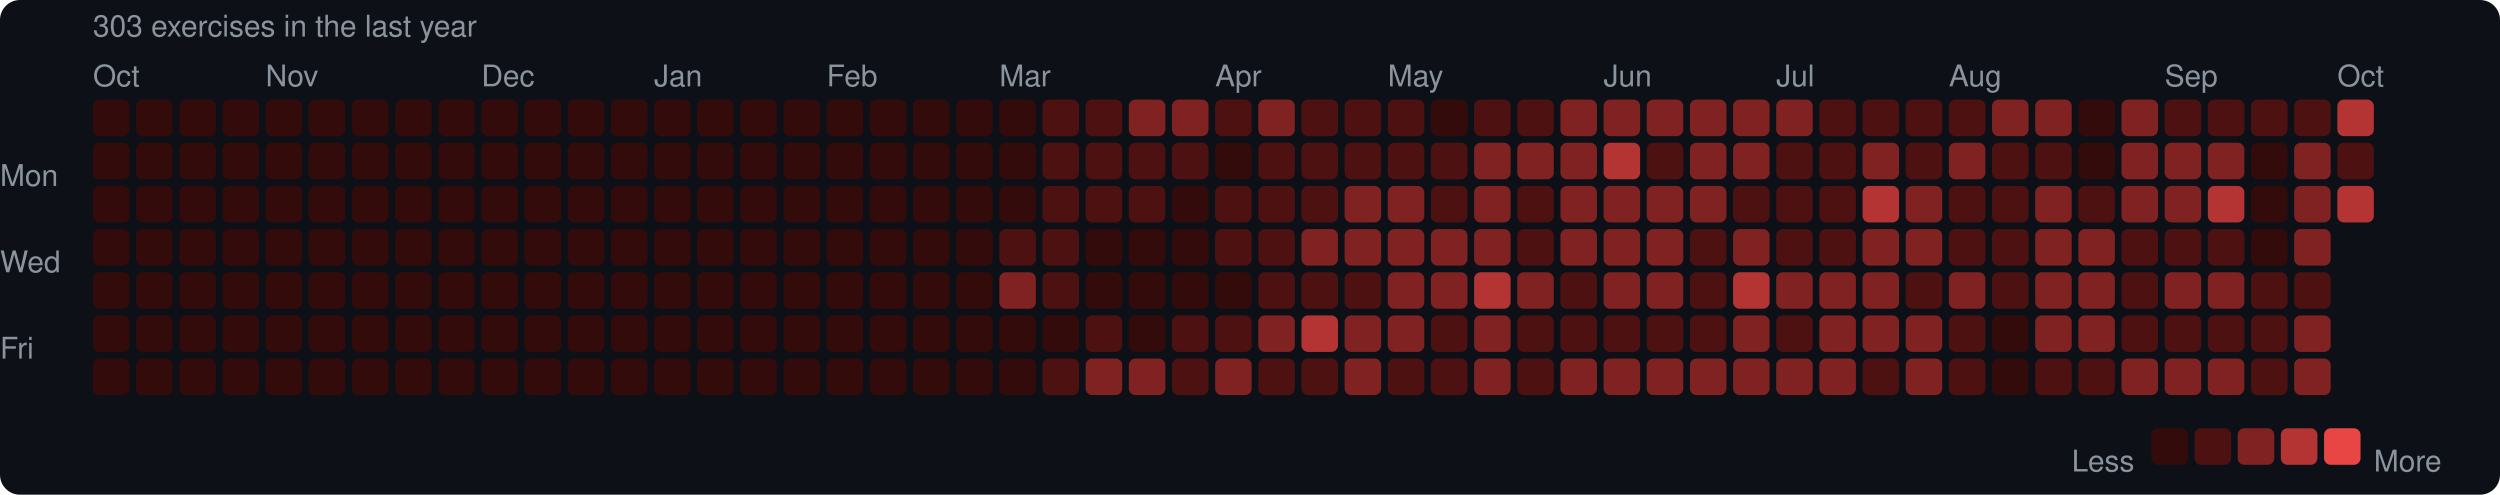
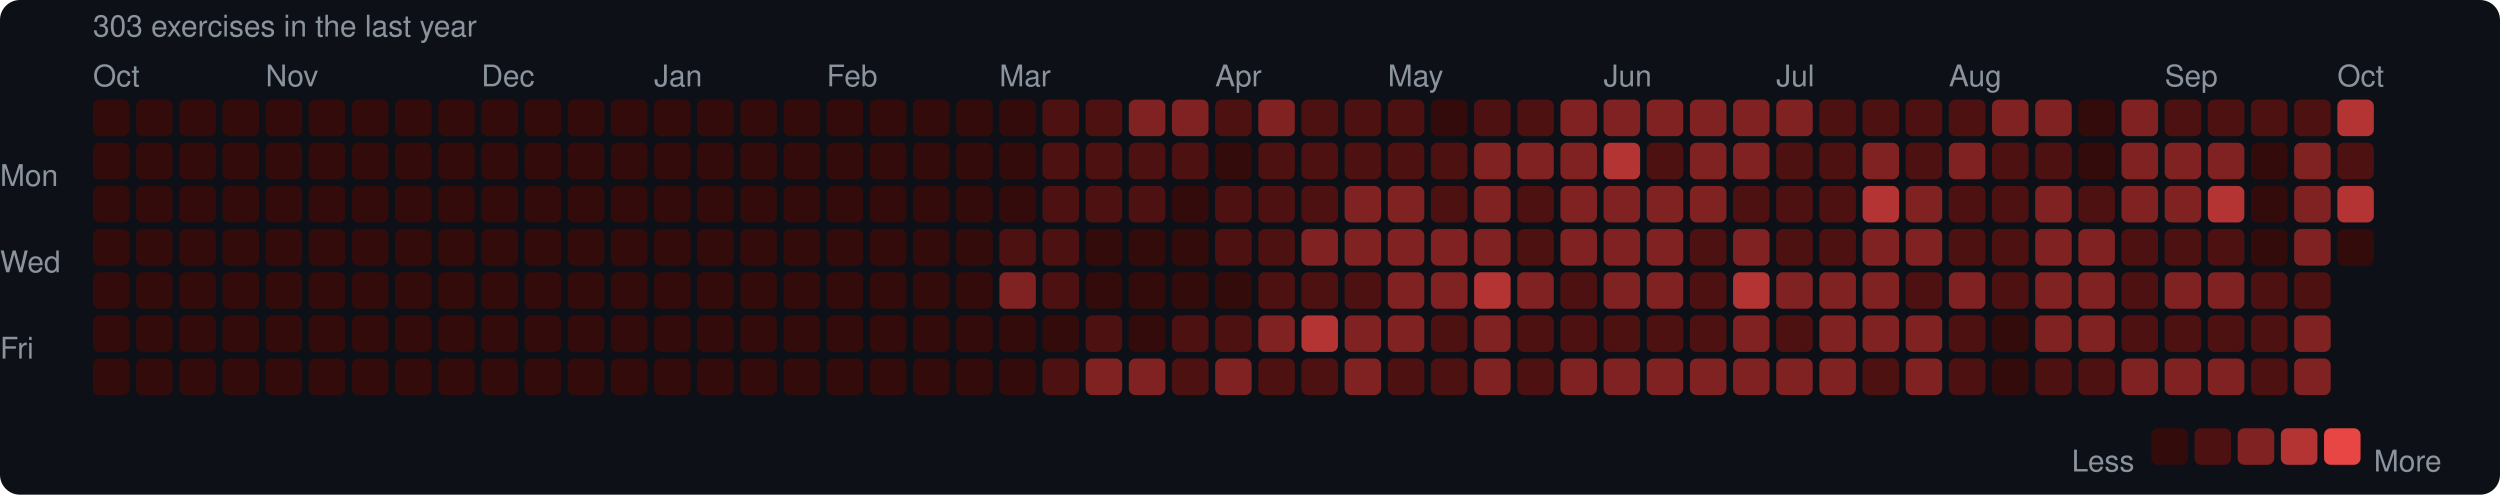
<svg xmlns="http://www.w3.org/2000/svg" width="753" height="149" viewBox="0 0 753 149">
  <rect width="753" height="149" rx="6" fill="#0d1117" />
  <style>text { font-family: -apple-system, BlinkMacSystemFont, "Segoe UI", Helvetica, Arial, sans-serif; fill: #8b949e; font-size: 9px; }</style>
  <text x="28" y="11" font-size="9">303 exercises in the last year</text>
  <text x="28" y="26">Oct</text>
  <text x="80" y="26">Nov</text>
  <text x="145" y="26">Dec</text>
  <text x="197" y="26">Jan</text>
  <text x="249" y="26">Feb</text>
  <text x="301" y="26">Mar</text>
  <text x="366" y="26">Apr</text>
  <text x="418" y="26">May</text>
  <text x="483" y="26">Jun</text>
  <text x="535" y="26">Jul</text>
  <text x="587" y="26">Aug</text>
  <text x="652" y="26">Sep</text>
  <text x="704" y="26">Oct</text>
  <text x="0" y="53" dominant-baseline="middle">Mon</text>
  <text x="0" y="79" dominant-baseline="middle">Wed</text>
  <text x="0" y="105" dominant-baseline="middle">Fri</text>
  <rect x="28" y="30" width="11" height="11" rx="2" fill="#330b0b" />
  <rect x="28" y="43" width="11" height="11" rx="2" fill="#330b0b" />
  <rect x="28" y="56" width="11" height="11" rx="2" fill="#330b0b" />
  <rect x="28" y="69" width="11" height="11" rx="2" fill="#330b0b" />
  <rect x="28" y="82" width="11" height="11" rx="2" fill="#330b0b" />
  <rect x="28" y="95" width="11" height="11" rx="2" fill="#330b0b" />
  <rect x="28" y="108" width="11" height="11" rx="2" fill="#330b0b" />
  <rect x="41" y="30" width="11" height="11" rx="2" fill="#330b0b" />
  <rect x="41" y="43" width="11" height="11" rx="2" fill="#330b0b" />
  <rect x="41" y="56" width="11" height="11" rx="2" fill="#330b0b" />
  <rect x="41" y="69" width="11" height="11" rx="2" fill="#330b0b" />
  <rect x="41" y="82" width="11" height="11" rx="2" fill="#330b0b" />
  <rect x="41" y="95" width="11" height="11" rx="2" fill="#330b0b" />
  <rect x="41" y="108" width="11" height="11" rx="2" fill="#330b0b" />
  <rect x="54" y="30" width="11" height="11" rx="2" fill="#330b0b" />
  <rect x="54" y="43" width="11" height="11" rx="2" fill="#330b0b" />
  <rect x="54" y="56" width="11" height="11" rx="2" fill="#330b0b" />
  <rect x="54" y="69" width="11" height="11" rx="2" fill="#330b0b" />
  <rect x="54" y="82" width="11" height="11" rx="2" fill="#330b0b" />
  <rect x="54" y="95" width="11" height="11" rx="2" fill="#330b0b" />
  <rect x="54" y="108" width="11" height="11" rx="2" fill="#330b0b" />
  <rect x="67" y="30" width="11" height="11" rx="2" fill="#330b0b" />
  <rect x="67" y="43" width="11" height="11" rx="2" fill="#330b0b" />
  <rect x="67" y="56" width="11" height="11" rx="2" fill="#330b0b" />
  <rect x="67" y="69" width="11" height="11" rx="2" fill="#330b0b" />
  <rect x="67" y="82" width="11" height="11" rx="2" fill="#330b0b" />
  <rect x="67" y="95" width="11" height="11" rx="2" fill="#330b0b" />
  <rect x="67" y="108" width="11" height="11" rx="2" fill="#330b0b" />
  <rect x="80" y="30" width="11" height="11" rx="2" fill="#330b0b" />
  <rect x="80" y="43" width="11" height="11" rx="2" fill="#330b0b" />
  <rect x="80" y="56" width="11" height="11" rx="2" fill="#330b0b" />
  <rect x="80" y="69" width="11" height="11" rx="2" fill="#330b0b" />
  <rect x="80" y="82" width="11" height="11" rx="2" fill="#330b0b" />
  <rect x="80" y="95" width="11" height="11" rx="2" fill="#330b0b" />
  <rect x="80" y="108" width="11" height="11" rx="2" fill="#330b0b" />
  <rect x="93" y="30" width="11" height="11" rx="2" fill="#330b0b" />
  <rect x="93" y="43" width="11" height="11" rx="2" fill="#330b0b" />
  <rect x="93" y="56" width="11" height="11" rx="2" fill="#330b0b" />
  <rect x="93" y="69" width="11" height="11" rx="2" fill="#330b0b" />
  <rect x="93" y="82" width="11" height="11" rx="2" fill="#330b0b" />
  <rect x="93" y="95" width="11" height="11" rx="2" fill="#330b0b" />
  <rect x="93" y="108" width="11" height="11" rx="2" fill="#330b0b" />
  <rect x="106" y="30" width="11" height="11" rx="2" fill="#330b0b" />
  <rect x="106" y="43" width="11" height="11" rx="2" fill="#330b0b" />
  <rect x="106" y="56" width="11" height="11" rx="2" fill="#330b0b" />
  <rect x="106" y="69" width="11" height="11" rx="2" fill="#330b0b" />
  <rect x="106" y="82" width="11" height="11" rx="2" fill="#330b0b" />
  <rect x="106" y="95" width="11" height="11" rx="2" fill="#330b0b" />
  <rect x="106" y="108" width="11" height="11" rx="2" fill="#330b0b" />
  <rect x="119" y="30" width="11" height="11" rx="2" fill="#330b0b" />
  <rect x="119" y="43" width="11" height="11" rx="2" fill="#330b0b" />
  <rect x="119" y="56" width="11" height="11" rx="2" fill="#330b0b" />
  <rect x="119" y="69" width="11" height="11" rx="2" fill="#330b0b" />
  <rect x="119" y="82" width="11" height="11" rx="2" fill="#330b0b" />
  <rect x="119" y="95" width="11" height="11" rx="2" fill="#330b0b" />
  <rect x="119" y="108" width="11" height="11" rx="2" fill="#330b0b" />
  <rect x="132" y="30" width="11" height="11" rx="2" fill="#330b0b" />
  <rect x="132" y="43" width="11" height="11" rx="2" fill="#330b0b" />
  <rect x="132" y="56" width="11" height="11" rx="2" fill="#330b0b" />
  <rect x="132" y="69" width="11" height="11" rx="2" fill="#330b0b" />
  <rect x="132" y="82" width="11" height="11" rx="2" fill="#330b0b" />
  <rect x="132" y="95" width="11" height="11" rx="2" fill="#330b0b" />
  <rect x="132" y="108" width="11" height="11" rx="2" fill="#330b0b" />
  <rect x="145" y="30" width="11" height="11" rx="2" fill="#330b0b" />
  <rect x="145" y="43" width="11" height="11" rx="2" fill="#330b0b" />
  <rect x="145" y="56" width="11" height="11" rx="2" fill="#330b0b" />
  <rect x="145" y="69" width="11" height="11" rx="2" fill="#330b0b" />
  <rect x="145" y="82" width="11" height="11" rx="2" fill="#330b0b" />
  <rect x="145" y="95" width="11" height="11" rx="2" fill="#330b0b" />
  <rect x="145" y="108" width="11" height="11" rx="2" fill="#330b0b" />
  <rect x="158" y="30" width="11" height="11" rx="2" fill="#330b0b" />
  <rect x="158" y="43" width="11" height="11" rx="2" fill="#330b0b" />
  <rect x="158" y="56" width="11" height="11" rx="2" fill="#330b0b" />
  <rect x="158" y="69" width="11" height="11" rx="2" fill="#330b0b" />
  <rect x="158" y="82" width="11" height="11" rx="2" fill="#330b0b" />
  <rect x="158" y="95" width="11" height="11" rx="2" fill="#330b0b" />
  <rect x="158" y="108" width="11" height="11" rx="2" fill="#330b0b" />
  <rect x="171" y="30" width="11" height="11" rx="2" fill="#330b0b" />
  <rect x="171" y="43" width="11" height="11" rx="2" fill="#330b0b" />
  <rect x="171" y="56" width="11" height="11" rx="2" fill="#330b0b" />
  <rect x="171" y="69" width="11" height="11" rx="2" fill="#330b0b" />
  <rect x="171" y="82" width="11" height="11" rx="2" fill="#330b0b" />
  <rect x="171" y="95" width="11" height="11" rx="2" fill="#330b0b" />
  <rect x="171" y="108" width="11" height="11" rx="2" fill="#330b0b" />
  <rect x="184" y="30" width="11" height="11" rx="2" fill="#330b0b" />
  <rect x="184" y="43" width="11" height="11" rx="2" fill="#330b0b" />
  <rect x="184" y="56" width="11" height="11" rx="2" fill="#330b0b" />
  <rect x="184" y="69" width="11" height="11" rx="2" fill="#330b0b" />
  <rect x="184" y="82" width="11" height="11" rx="2" fill="#330b0b" />
  <rect x="184" y="95" width="11" height="11" rx="2" fill="#330b0b" />
  <rect x="184" y="108" width="11" height="11" rx="2" fill="#330b0b" />
  <rect x="197" y="30" width="11" height="11" rx="2" fill="#330b0b" />
  <rect x="197" y="43" width="11" height="11" rx="2" fill="#330b0b" />
  <rect x="197" y="56" width="11" height="11" rx="2" fill="#330b0b" />
  <rect x="197" y="69" width="11" height="11" rx="2" fill="#330b0b" />
  <rect x="197" y="82" width="11" height="11" rx="2" fill="#330b0b" />
  <rect x="197" y="95" width="11" height="11" rx="2" fill="#330b0b" />
  <rect x="197" y="108" width="11" height="11" rx="2" fill="#330b0b" />
  <rect x="210" y="30" width="11" height="11" rx="2" fill="#330b0b" />
  <rect x="210" y="43" width="11" height="11" rx="2" fill="#330b0b" />
  <rect x="210" y="56" width="11" height="11" rx="2" fill="#330b0b" />
  <rect x="210" y="69" width="11" height="11" rx="2" fill="#330b0b" />
  <rect x="210" y="82" width="11" height="11" rx="2" fill="#330b0b" />
  <rect x="210" y="95" width="11" height="11" rx="2" fill="#330b0b" />
  <rect x="210" y="108" width="11" height="11" rx="2" fill="#330b0b" />
  <rect x="223" y="30" width="11" height="11" rx="2" fill="#330b0b" />
  <rect x="223" y="43" width="11" height="11" rx="2" fill="#330b0b" />
  <rect x="223" y="56" width="11" height="11" rx="2" fill="#330b0b" />
  <rect x="223" y="69" width="11" height="11" rx="2" fill="#330b0b" />
  <rect x="223" y="82" width="11" height="11" rx="2" fill="#330b0b" />
  <rect x="223" y="95" width="11" height="11" rx="2" fill="#330b0b" />
  <rect x="223" y="108" width="11" height="11" rx="2" fill="#330b0b" />
  <rect x="236" y="30" width="11" height="11" rx="2" fill="#330b0b" />
  <rect x="236" y="43" width="11" height="11" rx="2" fill="#330b0b" />
  <rect x="236" y="56" width="11" height="11" rx="2" fill="#330b0b" />
  <rect x="236" y="69" width="11" height="11" rx="2" fill="#330b0b" />
  <rect x="236" y="82" width="11" height="11" rx="2" fill="#330b0b" />
  <rect x="236" y="95" width="11" height="11" rx="2" fill="#330b0b" />
  <rect x="236" y="108" width="11" height="11" rx="2" fill="#330b0b" />
  <rect x="249" y="30" width="11" height="11" rx="2" fill="#330b0b" />
  <rect x="249" y="43" width="11" height="11" rx="2" fill="#330b0b" />
  <rect x="249" y="56" width="11" height="11" rx="2" fill="#330b0b" />
  <rect x="249" y="69" width="11" height="11" rx="2" fill="#330b0b" />
  <rect x="249" y="82" width="11" height="11" rx="2" fill="#330b0b" />
  <rect x="249" y="95" width="11" height="11" rx="2" fill="#330b0b" />
  <rect x="249" y="108" width="11" height="11" rx="2" fill="#330b0b" />
  <rect x="262" y="30" width="11" height="11" rx="2" fill="#330b0b" />
  <rect x="262" y="43" width="11" height="11" rx="2" fill="#330b0b" />
  <rect x="262" y="56" width="11" height="11" rx="2" fill="#330b0b" />
  <rect x="262" y="69" width="11" height="11" rx="2" fill="#330b0b" />
  <rect x="262" y="82" width="11" height="11" rx="2" fill="#330b0b" />
  <rect x="262" y="95" width="11" height="11" rx="2" fill="#330b0b" />
  <rect x="262" y="108" width="11" height="11" rx="2" fill="#330b0b" />
  <rect x="275" y="30" width="11" height="11" rx="2" fill="#330b0b" />
  <rect x="275" y="43" width="11" height="11" rx="2" fill="#330b0b" />
  <rect x="275" y="56" width="11" height="11" rx="2" fill="#330b0b" />
  <rect x="275" y="69" width="11" height="11" rx="2" fill="#330b0b" />
  <rect x="275" y="82" width="11" height="11" rx="2" fill="#330b0b" />
  <rect x="275" y="95" width="11" height="11" rx="2" fill="#330b0b" />
  <rect x="275" y="108" width="11" height="11" rx="2" fill="#330b0b" />
  <rect x="288" y="30" width="11" height="11" rx="2" fill="#330b0b" />
  <rect x="288" y="43" width="11" height="11" rx="2" fill="#330b0b" />
  <rect x="288" y="56" width="11" height="11" rx="2" fill="#330b0b" />
  <rect x="288" y="69" width="11" height="11" rx="2" fill="#330b0b" />
  <rect x="288" y="82" width="11" height="11" rx="2" fill="#330b0b" />
  <rect x="288" y="95" width="11" height="11" rx="2" fill="#330b0b" />
  <rect x="288" y="108" width="11" height="11" rx="2" fill="#330b0b" />
  <rect x="301" y="30" width="11" height="11" rx="2" fill="#330b0b" />
  <rect x="301" y="43" width="11" height="11" rx="2" fill="#330b0b" />
  <rect x="301" y="56" width="11" height="11" rx="2" fill="#330b0b" />
  <rect x="301" y="69" width="11" height="11" rx="2" fill="#4e1111" />
  <rect x="301" y="82" width="11" height="11" rx="2" fill="#812222" />
  <rect x="301" y="95" width="11" height="11" rx="2" fill="#330b0b" />
  <rect x="301" y="108" width="11" height="11" rx="2" fill="#330b0b" />
  <rect x="314" y="30" width="11" height="11" rx="2" fill="#4e1111" />
  <rect x="314" y="43" width="11" height="11" rx="2" fill="#4e1111" />
  <rect x="314" y="56" width="11" height="11" rx="2" fill="#4e1111" />
  <rect x="314" y="69" width="11" height="11" rx="2" fill="#4e1111" />
  <rect x="314" y="82" width="11" height="11" rx="2" fill="#4e1111" />
  <rect x="314" y="95" width="11" height="11" rx="2" fill="#330b0b" />
  <rect x="314" y="108" width="11" height="11" rx="2" fill="#4e1111" />
  <rect x="327" y="30" width="11" height="11" rx="2" fill="#4e1111" />
  <rect x="327" y="43" width="11" height="11" rx="2" fill="#4e1111" />
  <rect x="327" y="56" width="11" height="11" rx="2" fill="#4e1111" />
  <rect x="327" y="69" width="11" height="11" rx="2" fill="#330b0b" />
  <rect x="327" y="82" width="11" height="11" rx="2" fill="#330b0b" />
  <rect x="327" y="95" width="11" height="11" rx="2" fill="#4e1111" />
  <rect x="327" y="108" width="11" height="11" rx="2" fill="#812222" />
  <rect x="340" y="30" width="11" height="11" rx="2" fill="#812222" />
  <rect x="340" y="43" width="11" height="11" rx="2" fill="#4e1111" />
  <rect x="340" y="56" width="11" height="11" rx="2" fill="#4e1111" />
  <rect x="340" y="69" width="11" height="11" rx="2" fill="#330b0b" />
  <rect x="340" y="82" width="11" height="11" rx="2" fill="#330b0b" />
  <rect x="340" y="95" width="11" height="11" rx="2" fill="#330b0b" />
  <rect x="340" y="108" width="11" height="11" rx="2" fill="#812222" />
  <rect x="353" y="30" width="11" height="11" rx="2" fill="#812222" />
  <rect x="353" y="43" width="11" height="11" rx="2" fill="#4e1111" />
  <rect x="353" y="56" width="11" height="11" rx="2" fill="#330b0b" />
  <rect x="353" y="69" width="11" height="11" rx="2" fill="#330b0b" />
  <rect x="353" y="82" width="11" height="11" rx="2" fill="#330b0b" />
  <rect x="353" y="95" width="11" height="11" rx="2" fill="#4e1111" />
  <rect x="353" y="108" width="11" height="11" rx="2" fill="#4e1111" />
  <rect x="366" y="30" width="11" height="11" rx="2" fill="#4e1111" />
  <rect x="366" y="43" width="11" height="11" rx="2" fill="#330b0b" />
  <rect x="366" y="56" width="11" height="11" rx="2" fill="#4e1111" />
  <rect x="366" y="69" width="11" height="11" rx="2" fill="#4e1111" />
  <rect x="366" y="82" width="11" height="11" rx="2" fill="#330b0b" />
  <rect x="366" y="95" width="11" height="11" rx="2" fill="#4e1111" />
  <rect x="366" y="108" width="11" height="11" rx="2" fill="#812222" />
  <rect x="379" y="30" width="11" height="11" rx="2" fill="#812222" />
  <rect x="379" y="43" width="11" height="11" rx="2" fill="#4e1111" />
  <rect x="379" y="56" width="11" height="11" rx="2" fill="#4e1111" />
  <rect x="379" y="69" width="11" height="11" rx="2" fill="#4e1111" />
  <rect x="379" y="82" width="11" height="11" rx="2" fill="#4e1111" />
  <rect x="379" y="95" width="11" height="11" rx="2" fill="#812222" />
  <rect x="379" y="108" width="11" height="11" rx="2" fill="#4e1111" />
  <rect x="392" y="30" width="11" height="11" rx="2" fill="#4e1111" />
  <rect x="392" y="43" width="11" height="11" rx="2" fill="#4e1111" />
  <rect x="392" y="56" width="11" height="11" rx="2" fill="#4e1111" />
  <rect x="392" y="69" width="11" height="11" rx="2" fill="#812222" />
  <rect x="392" y="82" width="11" height="11" rx="2" fill="#4e1111" />
  <rect x="392" y="95" width="11" height="11" rx="2" fill="#b43434" />
  <rect x="392" y="108" width="11" height="11" rx="2" fill="#4e1111" />
  <rect x="405" y="30" width="11" height="11" rx="2" fill="#4e1111" />
  <rect x="405" y="43" width="11" height="11" rx="2" fill="#4e1111" />
  <rect x="405" y="56" width="11" height="11" rx="2" fill="#812222" />
  <rect x="405" y="69" width="11" height="11" rx="2" fill="#812222" />
  <rect x="405" y="82" width="11" height="11" rx="2" fill="#4e1111" />
  <rect x="405" y="95" width="11" height="11" rx="2" fill="#812222" />
  <rect x="405" y="108" width="11" height="11" rx="2" fill="#812222" />
  <rect x="418" y="30" width="11" height="11" rx="2" fill="#4e1111" />
  <rect x="418" y="43" width="11" height="11" rx="2" fill="#4e1111" />
  <rect x="418" y="56" width="11" height="11" rx="2" fill="#812222" />
  <rect x="418" y="69" width="11" height="11" rx="2" fill="#812222" />
  <rect x="418" y="82" width="11" height="11" rx="2" fill="#812222" />
  <rect x="418" y="95" width="11" height="11" rx="2" fill="#812222" />
  <rect x="418" y="108" width="11" height="11" rx="2" fill="#4e1111" />
  <rect x="431" y="30" width="11" height="11" rx="2" fill="#330b0b" />
  <rect x="431" y="43" width="11" height="11" rx="2" fill="#4e1111" />
  <rect x="431" y="56" width="11" height="11" rx="2" fill="#4e1111" />
  <rect x="431" y="69" width="11" height="11" rx="2" fill="#812222" />
  <rect x="431" y="82" width="11" height="11" rx="2" fill="#812222" />
  <rect x="431" y="95" width="11" height="11" rx="2" fill="#4e1111" />
  <rect x="431" y="108" width="11" height="11" rx="2" fill="#4e1111" />
  <rect x="444" y="30" width="11" height="11" rx="2" fill="#4e1111" />
  <rect x="444" y="43" width="11" height="11" rx="2" fill="#812222" />
  <rect x="444" y="56" width="11" height="11" rx="2" fill="#812222" />
  <rect x="444" y="69" width="11" height="11" rx="2" fill="#812222" />
  <rect x="444" y="82" width="11" height="11" rx="2" fill="#b43434" />
  <rect x="444" y="95" width="11" height="11" rx="2" fill="#812222" />
  <rect x="444" y="108" width="11" height="11" rx="2" fill="#812222" />
  <rect x="457" y="30" width="11" height="11" rx="2" fill="#4e1111" />
  <rect x="457" y="43" width="11" height="11" rx="2" fill="#812222" />
  <rect x="457" y="56" width="11" height="11" rx="2" fill="#4e1111" />
  <rect x="457" y="69" width="11" height="11" rx="2" fill="#4e1111" />
  <rect x="457" y="82" width="11" height="11" rx="2" fill="#812222" />
  <rect x="457" y="95" width="11" height="11" rx="2" fill="#4e1111" />
  <rect x="457" y="108" width="11" height="11" rx="2" fill="#4e1111" />
  <rect x="470" y="30" width="11" height="11" rx="2" fill="#812222" />
  <rect x="470" y="43" width="11" height="11" rx="2" fill="#812222" />
  <rect x="470" y="56" width="11" height="11" rx="2" fill="#812222" />
  <rect x="470" y="69" width="11" height="11" rx="2" fill="#812222" />
  <rect x="470" y="82" width="11" height="11" rx="2" fill="#4e1111" />
  <rect x="470" y="95" width="11" height="11" rx="2" fill="#4e1111" />
  <rect x="470" y="108" width="11" height="11" rx="2" fill="#812222" />
  <rect x="483" y="30" width="11" height="11" rx="2" fill="#812222" />
  <rect x="483" y="43" width="11" height="11" rx="2" fill="#b43434" />
  <rect x="483" y="56" width="11" height="11" rx="2" fill="#812222" />
  <rect x="483" y="69" width="11" height="11" rx="2" fill="#812222" />
  <rect x="483" y="82" width="11" height="11" rx="2" fill="#812222" />
  <rect x="483" y="95" width="11" height="11" rx="2" fill="#4e1111" />
  <rect x="483" y="108" width="11" height="11" rx="2" fill="#812222" />
  <rect x="496" y="30" width="11" height="11" rx="2" fill="#812222" />
  <rect x="496" y="43" width="11" height="11" rx="2" fill="#4e1111" />
  <rect x="496" y="56" width="11" height="11" rx="2" fill="#812222" />
  <rect x="496" y="69" width="11" height="11" rx="2" fill="#812222" />
  <rect x="496" y="82" width="11" height="11" rx="2" fill="#812222" />
  <rect x="496" y="95" width="11" height="11" rx="2" fill="#4e1111" />
  <rect x="496" y="108" width="11" height="11" rx="2" fill="#812222" />
  <rect x="509" y="30" width="11" height="11" rx="2" fill="#812222" />
  <rect x="509" y="43" width="11" height="11" rx="2" fill="#812222" />
  <rect x="509" y="56" width="11" height="11" rx="2" fill="#812222" />
  <rect x="509" y="69" width="11" height="11" rx="2" fill="#4e1111" />
  <rect x="509" y="82" width="11" height="11" rx="2" fill="#4e1111" />
  <rect x="509" y="95" width="11" height="11" rx="2" fill="#4e1111" />
  <rect x="509" y="108" width="11" height="11" rx="2" fill="#812222" />
  <rect x="522" y="30" width="11" height="11" rx="2" fill="#812222" />
  <rect x="522" y="43" width="11" height="11" rx="2" fill="#812222" />
  <rect x="522" y="56" width="11" height="11" rx="2" fill="#4e1111" />
  <rect x="522" y="69" width="11" height="11" rx="2" fill="#812222" />
  <rect x="522" y="82" width="11" height="11" rx="2" fill="#b43434" />
  <rect x="522" y="95" width="11" height="11" rx="2" fill="#812222" />
  <rect x="522" y="108" width="11" height="11" rx="2" fill="#812222" />
  <rect x="535" y="30" width="11" height="11" rx="2" fill="#812222" />
  <rect x="535" y="43" width="11" height="11" rx="2" fill="#4e1111" />
  <rect x="535" y="56" width="11" height="11" rx="2" fill="#4e1111" />
  <rect x="535" y="69" width="11" height="11" rx="2" fill="#4e1111" />
  <rect x="535" y="82" width="11" height="11" rx="2" fill="#812222" />
  <rect x="535" y="95" width="11" height="11" rx="2" fill="#4e1111" />
  <rect x="535" y="108" width="11" height="11" rx="2" fill="#812222" />
  <rect x="548" y="30" width="11" height="11" rx="2" fill="#4e1111" />
  <rect x="548" y="43" width="11" height="11" rx="2" fill="#4e1111" />
  <rect x="548" y="56" width="11" height="11" rx="2" fill="#4e1111" />
  <rect x="548" y="69" width="11" height="11" rx="2" fill="#4e1111" />
  <rect x="548" y="82" width="11" height="11" rx="2" fill="#812222" />
  <rect x="548" y="95" width="11" height="11" rx="2" fill="#812222" />
  <rect x="548" y="108" width="11" height="11" rx="2" fill="#812222" />
  <rect x="561" y="30" width="11" height="11" rx="2" fill="#4e1111" />
  <rect x="561" y="43" width="11" height="11" rx="2" fill="#812222" />
  <rect x="561" y="56" width="11" height="11" rx="2" fill="#b43434" />
  <rect x="561" y="69" width="11" height="11" rx="2" fill="#812222" />
  <rect x="561" y="82" width="11" height="11" rx="2" fill="#812222" />
  <rect x="561" y="95" width="11" height="11" rx="2" fill="#812222" />
  <rect x="561" y="108" width="11" height="11" rx="2" fill="#4e1111" />
  <rect x="574" y="30" width="11" height="11" rx="2" fill="#4e1111" />
  <rect x="574" y="43" width="11" height="11" rx="2" fill="#4e1111" />
  <rect x="574" y="56" width="11" height="11" rx="2" fill="#812222" />
  <rect x="574" y="69" width="11" height="11" rx="2" fill="#812222" />
  <rect x="574" y="82" width="11" height="11" rx="2" fill="#4e1111" />
  <rect x="574" y="95" width="11" height="11" rx="2" fill="#812222" />
  <rect x="574" y="108" width="11" height="11" rx="2" fill="#812222" />
  <rect x="587" y="30" width="11" height="11" rx="2" fill="#4e1111" />
  <rect x="587" y="43" width="11" height="11" rx="2" fill="#812222" />
  <rect x="587" y="56" width="11" height="11" rx="2" fill="#4e1111" />
  <rect x="587" y="69" width="11" height="11" rx="2" fill="#4e1111" />
  <rect x="587" y="82" width="11" height="11" rx="2" fill="#812222" />
  <rect x="587" y="95" width="11" height="11" rx="2" fill="#4e1111" />
  <rect x="587" y="108" width="11" height="11" rx="2" fill="#4e1111" />
  <rect x="600" y="30" width="11" height="11" rx="2" fill="#812222" />
  <rect x="600" y="43" width="11" height="11" rx="2" fill="#4e1111" />
  <rect x="600" y="56" width="11" height="11" rx="2" fill="#4e1111" />
  <rect x="600" y="69" width="11" height="11" rx="2" fill="#4e1111" />
  <rect x="600" y="82" width="11" height="11" rx="2" fill="#4e1111" />
  <rect x="600" y="95" width="11" height="11" rx="2" fill="#330b0b" />
  <rect x="600" y="108" width="11" height="11" rx="2" fill="#330b0b" />
  <rect x="613" y="30" width="11" height="11" rx="2" fill="#812222" />
  <rect x="613" y="43" width="11" height="11" rx="2" fill="#4e1111" />
  <rect x="613" y="56" width="11" height="11" rx="2" fill="#812222" />
  <rect x="613" y="69" width="11" height="11" rx="2" fill="#812222" />
  <rect x="613" y="82" width="11" height="11" rx="2" fill="#812222" />
  <rect x="613" y="95" width="11" height="11" rx="2" fill="#812222" />
  <rect x="613" y="108" width="11" height="11" rx="2" fill="#4e1111" />
  <rect x="626" y="30" width="11" height="11" rx="2" fill="#330b0b" />
  <rect x="626" y="43" width="11" height="11" rx="2" fill="#330b0b" />
  <rect x="626" y="56" width="11" height="11" rx="2" fill="#4e1111" />
  <rect x="626" y="69" width="11" height="11" rx="2" fill="#812222" />
  <rect x="626" y="82" width="11" height="11" rx="2" fill="#812222" />
  <rect x="626" y="95" width="11" height="11" rx="2" fill="#812222" />
  <rect x="626" y="108" width="11" height="11" rx="2" fill="#4e1111" />
  <rect x="639" y="30" width="11" height="11" rx="2" fill="#812222" />
  <rect x="639" y="43" width="11" height="11" rx="2" fill="#812222" />
  <rect x="639" y="56" width="11" height="11" rx="2" fill="#812222" />
  <rect x="639" y="69" width="11" height="11" rx="2" fill="#4e1111" />
  <rect x="639" y="82" width="11" height="11" rx="2" fill="#4e1111" />
  <rect x="639" y="95" width="11" height="11" rx="2" fill="#4e1111" />
  <rect x="639" y="108" width="11" height="11" rx="2" fill="#812222" />
  <rect x="652" y="30" width="11" height="11" rx="2" fill="#4e1111" />
  <rect x="652" y="43" width="11" height="11" rx="2" fill="#812222" />
  <rect x="652" y="56" width="11" height="11" rx="2" fill="#812222" />
  <rect x="652" y="69" width="11" height="11" rx="2" fill="#4e1111" />
  <rect x="652" y="82" width="11" height="11" rx="2" fill="#812222" />
  <rect x="652" y="95" width="11" height="11" rx="2" fill="#4e1111" />
  <rect x="652" y="108" width="11" height="11" rx="2" fill="#812222" />
  <rect x="665" y="30" width="11" height="11" rx="2" fill="#4e1111" />
  <rect x="665" y="43" width="11" height="11" rx="2" fill="#812222" />
  <rect x="665" y="56" width="11" height="11" rx="2" fill="#b43434" />
  <rect x="665" y="69" width="11" height="11" rx="2" fill="#4e1111" />
  <rect x="665" y="82" width="11" height="11" rx="2" fill="#812222" />
  <rect x="665" y="95" width="11" height="11" rx="2" fill="#4e1111" />
  <rect x="665" y="108" width="11" height="11" rx="2" fill="#812222" />
  <rect x="678" y="30" width="11" height="11" rx="2" fill="#4e1111" />
  <rect x="678" y="43" width="11" height="11" rx="2" fill="#330b0b" />
  <rect x="678" y="56" width="11" height="11" rx="2" fill="#330b0b" />
  <rect x="678" y="69" width="11" height="11" rx="2" fill="#330b0b" />
  <rect x="678" y="82" width="11" height="11" rx="2" fill="#4e1111" />
  <rect x="678" y="95" width="11" height="11" rx="2" fill="#4e1111" />
  <rect x="678" y="108" width="11" height="11" rx="2" fill="#4e1111" />
  <rect x="691" y="30" width="11" height="11" rx="2" fill="#4e1111" />
  <rect x="691" y="43" width="11" height="11" rx="2" fill="#812222" />
  <rect x="691" y="56" width="11" height="11" rx="2" fill="#812222" />
  <rect x="691" y="69" width="11" height="11" rx="2" fill="#812222" />
  <rect x="691" y="82" width="11" height="11" rx="2" fill="#4e1111" />
  <rect x="691" y="95" width="11" height="11" rx="2" fill="#812222" />
  <rect x="691" y="108" width="11" height="11" rx="2" fill="#812222" />
  <rect x="704" y="30" width="11" height="11" rx="2" fill="#b43434" />
  <rect x="704" y="43" width="11" height="11" rx="2" fill="#4e1111" />
  <rect x="704" y="56" width="11" height="11" rx="2" fill="#b43434" />
+   <rect x="704" y="69" width="11" height="11" rx="2" fill="#330b0b" />
  <text x="624" y="139" dominant-baseline="middle">Less</text>
  <rect x="648" y="129" width="11" height="11" rx="2" fill="#330b0b" />
  <rect x="661" y="129" width="11" height="11" rx="2" fill="#4e1111" />
  <rect x="674" y="129" width="11" height="11" rx="2" fill="#812222" />
  <rect x="687" y="129" width="11" height="11" rx="2" fill="#b43434" />
  <rect x="700" y="129" width="11" height="11" rx="2" fill="#e84545" />
  <text x="715" y="139" dominant-baseline="middle">More</text>
</svg>
